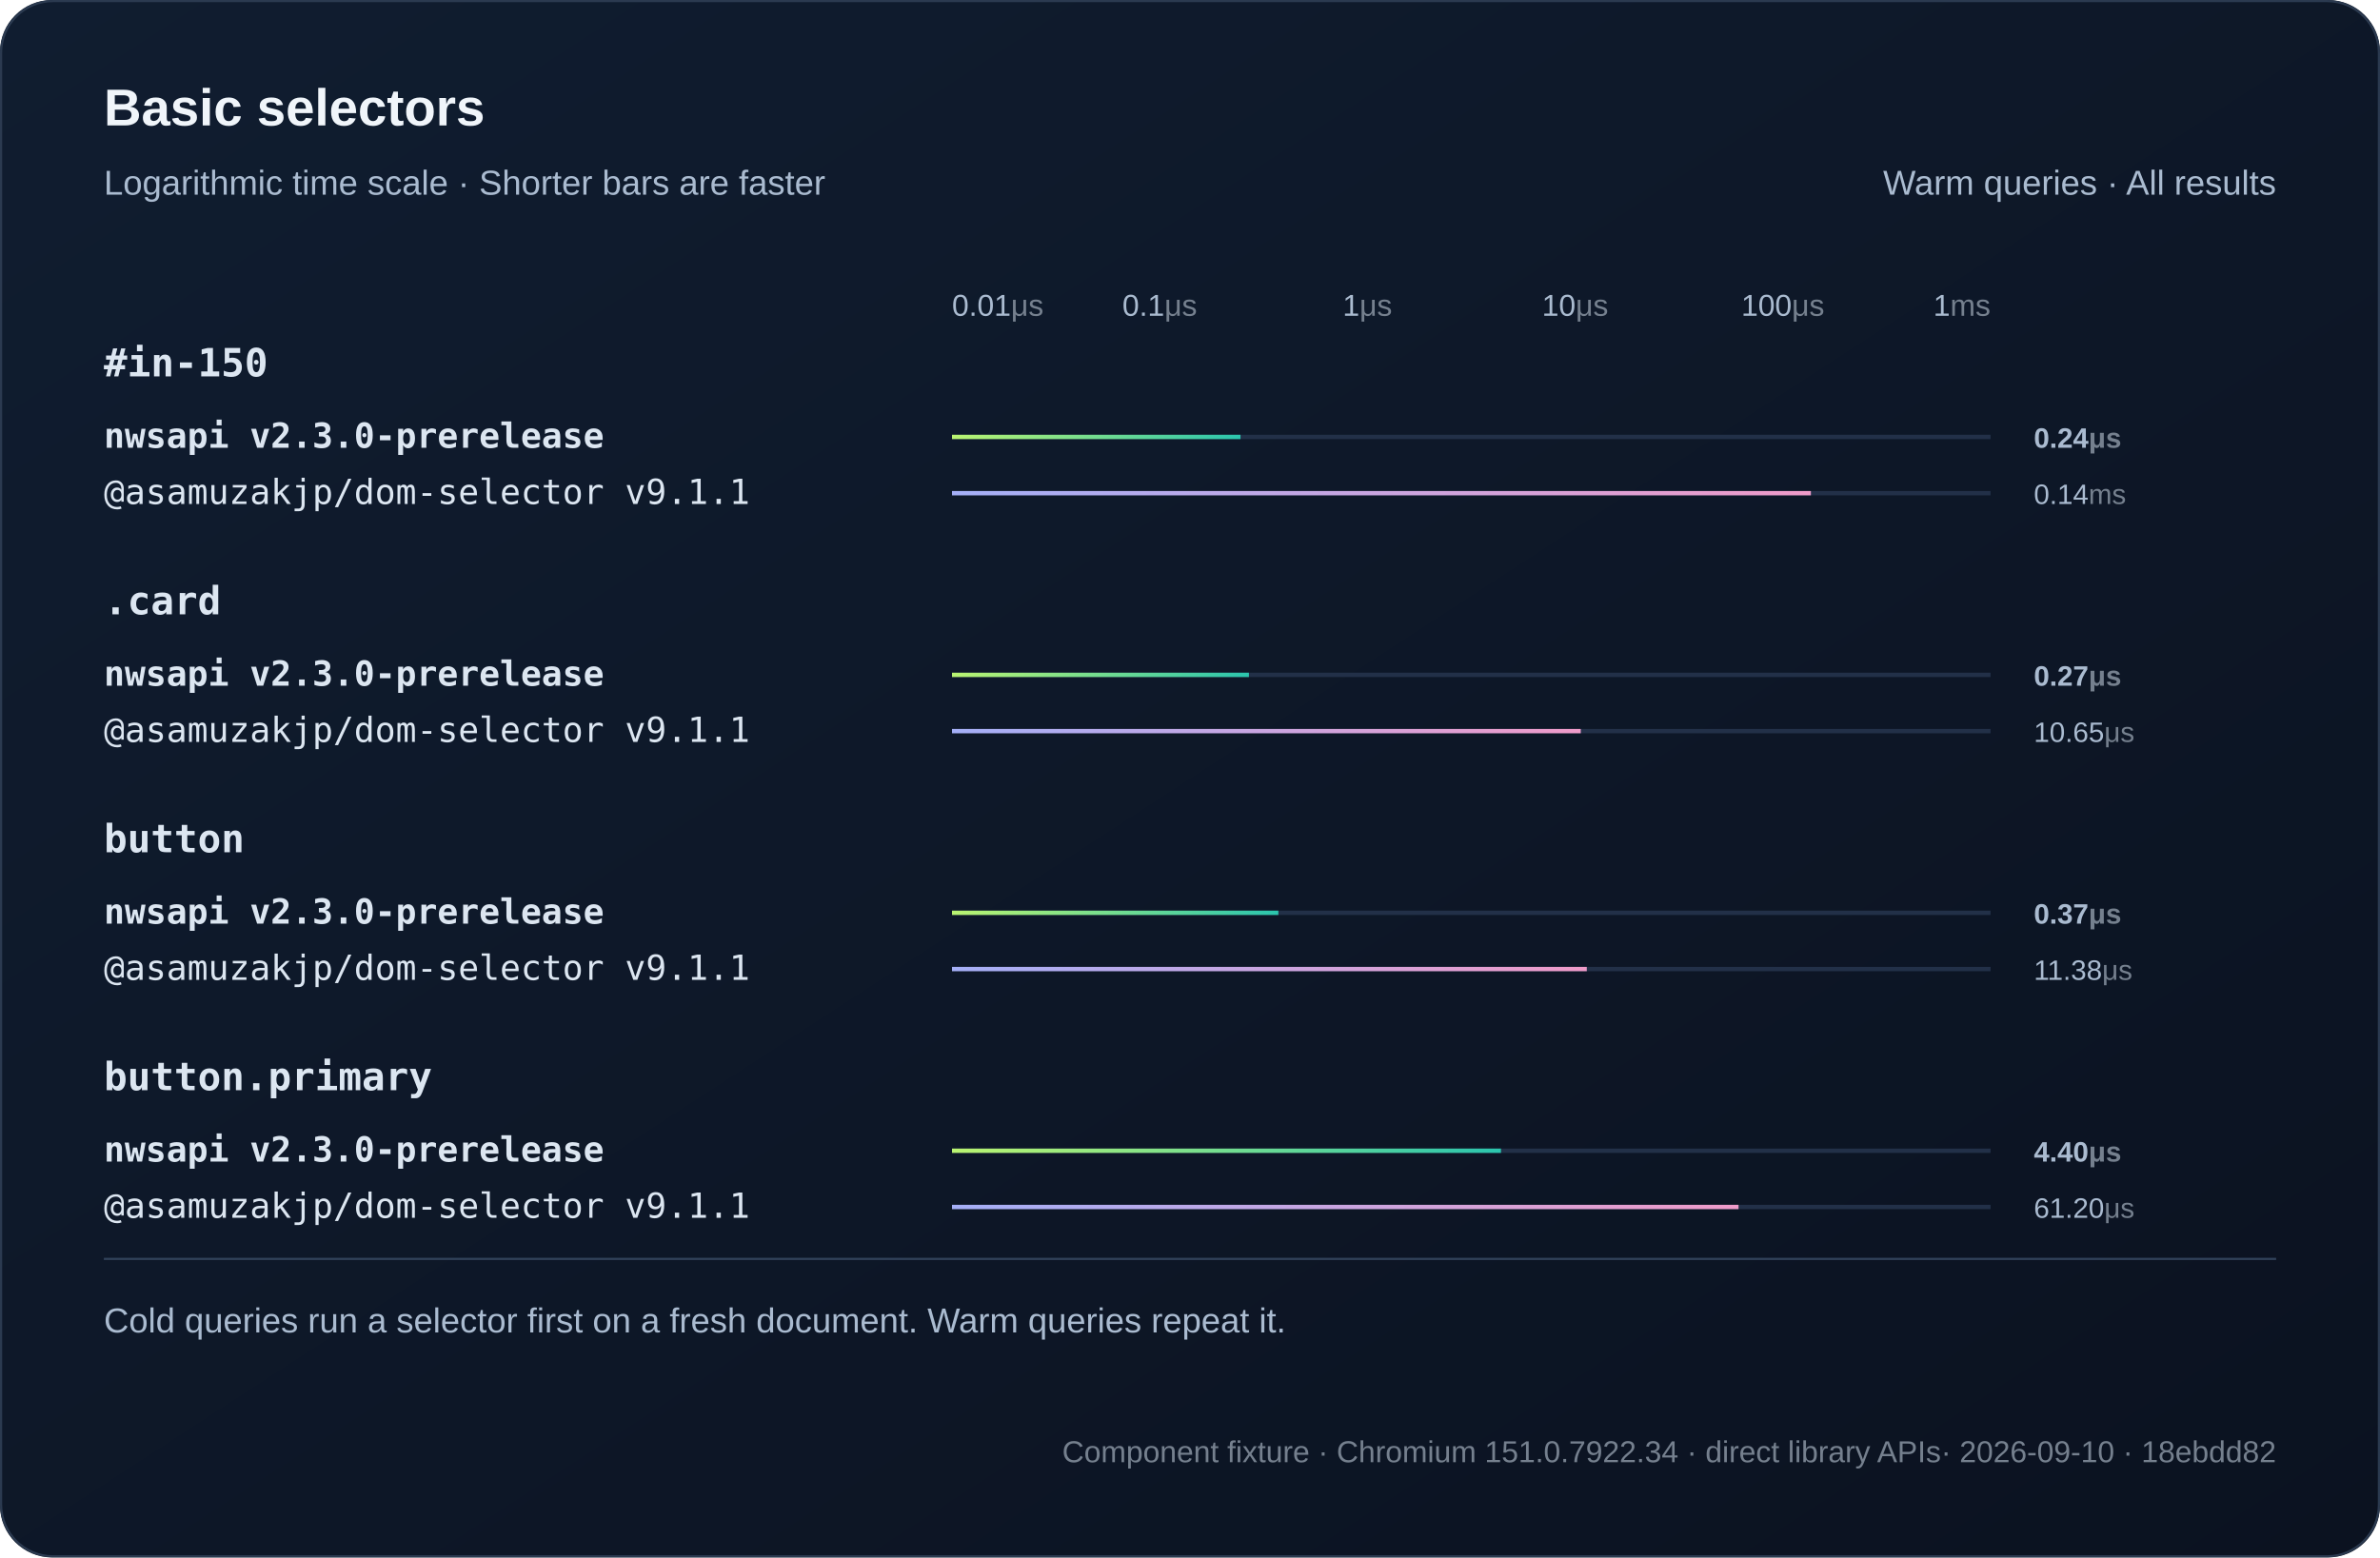
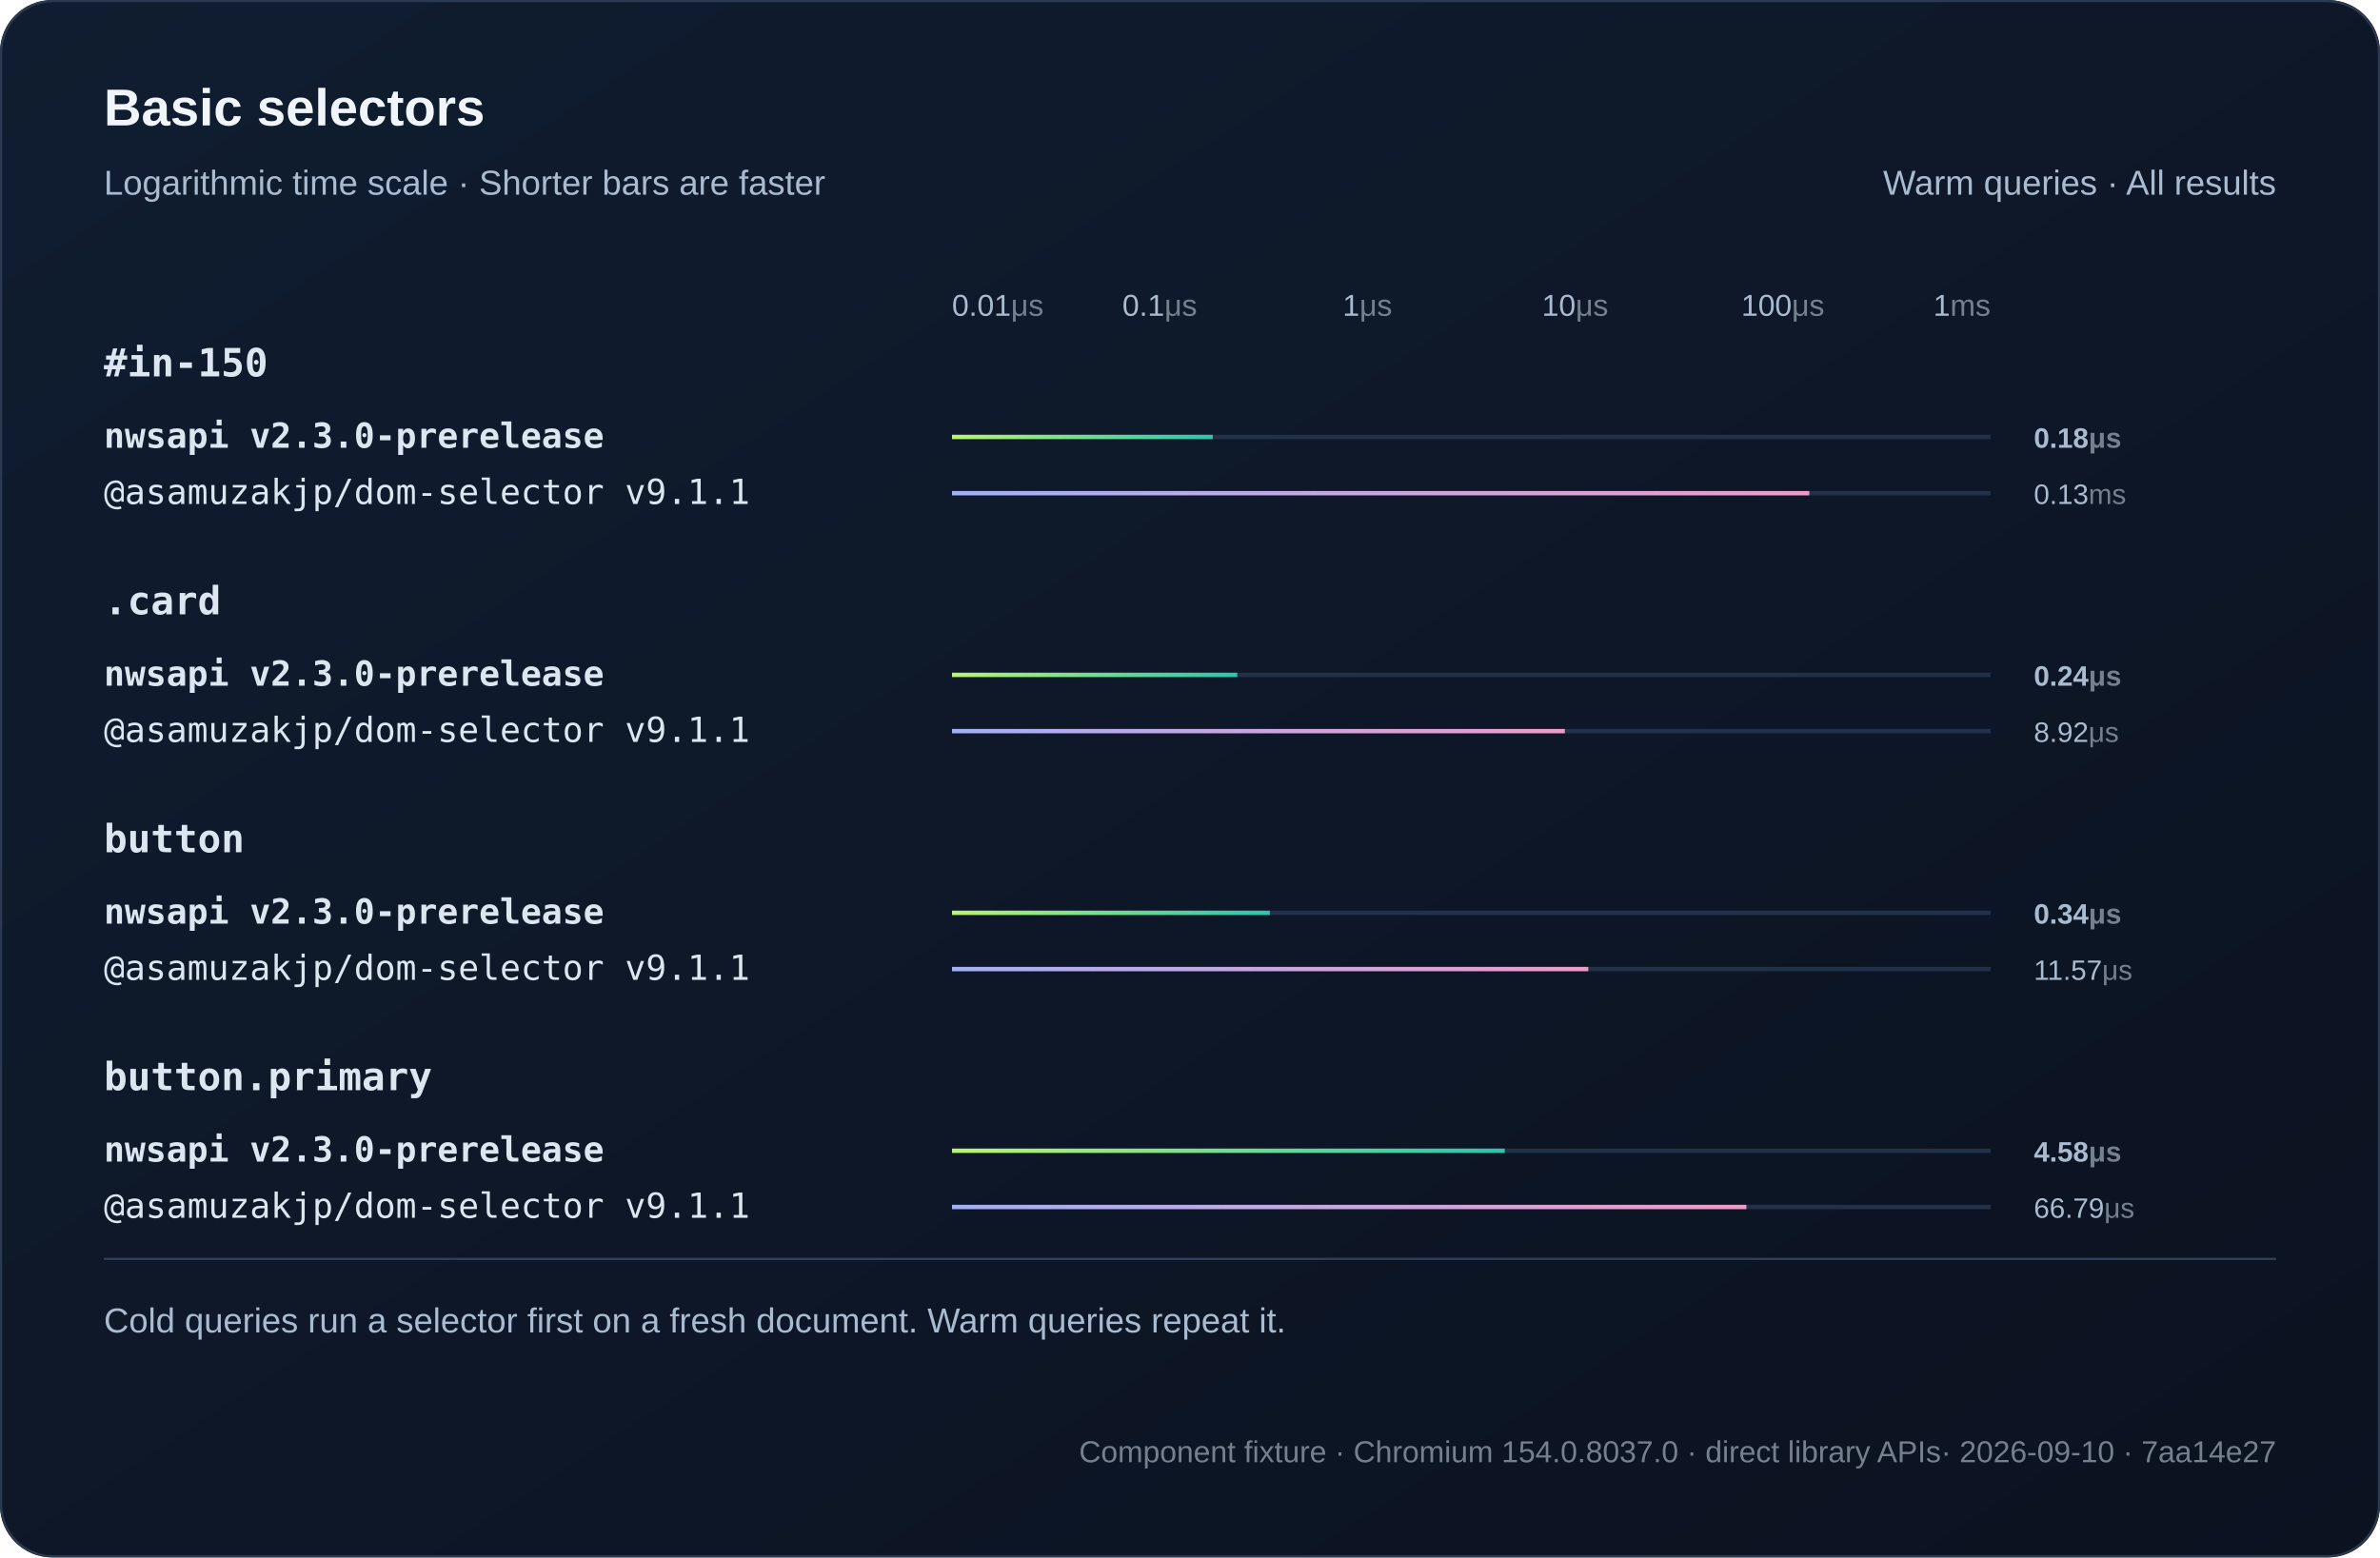
<svg xmlns="http://www.w3.org/2000/svg" width="1100" height="720" viewBox="0 0 1100 720" role="img">
  <defs>
    <linearGradient id="bg" x2="1" y2="1">
      <stop stop-color="#101d30" />
      <stop offset="1" stop-color="#0b1220" />
    </linearGradient>
    <linearGradient id="series0">
      <stop stop-color="#baf471" />
      <stop offset="1" stop-color="#2bc5ae" />
    </linearGradient>
    <linearGradient id="series1">
      <stop stop-color="#a4aff7" />
      <stop offset="1" stop-color="#ef9bc9" />
    </linearGradient>
  </defs>
  <style>text{font-family:Arial,Helvetica,sans-serif;fill:#f0f5fa}
.muted{fill:#aabbd0;font:16px Arial,Helvetica,sans-serif}
.code{font:18px Consolas,Menlo,monospace;fill:#dce6f1}
.note .code{font:16px Consolas,Menlo,monospace}
.metadata,.metadata .code{fill:#75808e;font-size:14px}
.chart-title{font-size:24px;font-weight:700}
.unit{fill:#75808e}
.package{font-family:Consolas,Menlo,monospace}
.comparison{font-size:14px;font-variant-numeric:tabular-nums}
.tick{fill:#aabbd0;font-size:12px}
.time{fill:#aabbd0;font-size:13px;font-variant-numeric:tabular-nums}
- .engine{font-size:16px}.selector{font-weight:600}.tick{font-size:14px}.bar{transform-box:fill-box;transform-origin:left center;animation:fill 800ms ease-out both}@keyframes fill{from{transform:scaleX(0)}to{transform:scaleX(1)}}@media(prefers-reduced-motion:reduce){.bar{animation:none}}</style>
+ .engine{font-size:16px}.selector{font-weight:600}.tick{font-size:14px}</style>
  <rect width="1100" height="720" rx="24" fill="url(#bg)" />
  <rect x=".5" y=".5" width="1099" height="719" rx="24" fill="none" stroke="#2b3a50" />
  <text x="48" y="58" class="chart-title">Basic selectors</text>
  <text x="48" y="90" class="muted">Logarithmic time scale · Shorter bars are faster</text>
  <text x="1052" y="90" text-anchor="end" class="muted">Warm queries · All results</text>
  <text x="440" y="146" text-anchor="start" class="tick">0.01<tspan class="unit">μs</tspan>
  </text>
  <text x="536" y="146" text-anchor="middle" class="tick">0.1<tspan class="unit">μs</tspan>
  </text>
  <text x="632" y="146" text-anchor="middle" class="tick">1<tspan class="unit">μs</tspan>
  </text>
  <text x="728" y="146" text-anchor="middle" class="tick">10<tspan class="unit">μs</tspan>
  </text>
  <text x="824" y="146" text-anchor="middle" class="tick">100<tspan class="unit">μs</tspan>
  </text>
  <text x="920" y="146" text-anchor="end" class="tick">1<tspan class="unit">ms</tspan>
  </text>
  <text x="48" y="174" class="code selector">#in-150</text>
  <g>
    <text x="48" y="207" class="code engine" style="font-weight:700">nwsapi v2.3.0-prerelease</text>
    <path d="M440 202h480" stroke="#223048" stroke-width="2" />
-     <rect class="bar" x="440" y="201" width="133.34" height="2" fill="url(#series0)" />
-     <text x="940" y="207" class="time" style="font-weight:700">0.24<tspan class="unit">μs</tspan>
+     <rect class="bar" x="440" y="201" width="120.53" height="2" fill="url(#series0)" />
+     <text x="940" y="207" class="time" style="font-weight:700">0.18<tspan class="unit">μs</tspan>
    </text>
  </g>
  <g>
    <text x="48" y="233" class="code engine">@asamuzakjp/dom-selector v9.1.1</text>
    <path d="M440 228h480" stroke="#223048" stroke-width="2" />
-     <rect class="bar" x="440" y="227" width="396.97" height="2" fill="url(#series1)" />
-     <text x="940" y="233" class="time">0.14<tspan class="unit">ms</tspan>
+     <rect class="bar" x="440" y="227" width="396.23" height="2" fill="url(#series1)" />
+     <text x="940" y="233" class="time">0.13<tspan class="unit">ms</tspan>
    </text>
  </g>
  <text x="48" y="284" class="code selector">.card</text>
  <g>
    <text x="48" y="317" class="code engine" style="font-weight:700">nwsapi v2.3.0-prerelease</text>
    <path d="M440 312h480" stroke="#223048" stroke-width="2" />
-     <rect class="bar" x="440" y="311" width="137.24" height="2" fill="url(#series0)" />
-     <text x="940" y="317" class="time" style="font-weight:700">0.27<tspan class="unit">μs</tspan>
+     <rect class="bar" x="440" y="311" width="131.85" height="2" fill="url(#series0)" />
+     <text x="940" y="317" class="time" style="font-weight:700">0.24<tspan class="unit">μs</tspan>
    </text>
  </g>
  <g>
    <text x="48" y="343" class="code engine">@asamuzakjp/dom-selector v9.1.1</text>
    <path d="M440 338h480" stroke="#223048" stroke-width="2" />
-     <rect class="bar" x="440" y="337" width="290.61" height="2" fill="url(#series1)" />
-     <text x="940" y="343" class="time">10.65<tspan class="unit">μs</tspan>
+     <rect class="bar" x="440" y="337" width="283.24" height="2" fill="url(#series1)" />
+     <text x="940" y="343" class="time">8.92<tspan class="unit">μs</tspan>
    </text>
  </g>
  <text x="48" y="394" class="code selector">button</text>
  <g>
    <text x="48" y="427" class="code engine" style="font-weight:700">nwsapi v2.3.0-prerelease</text>
    <path d="M440 422h480" stroke="#223048" stroke-width="2" />
-     <rect class="bar" x="440" y="421" width="150.84" height="2" fill="url(#series0)" />
-     <text x="940" y="427" class="time" style="font-weight:700">0.37<tspan class="unit">μs</tspan>
+     <rect class="bar" x="440" y="421" width="146.9" height="2" fill="url(#series0)" />
+     <text x="940" y="427" class="time" style="font-weight:700">0.34<tspan class="unit">μs</tspan>
    </text>
  </g>
  <g>
    <text x="48" y="453" class="code engine">@asamuzakjp/dom-selector v9.1.1</text>
    <path d="M440 448h480" stroke="#223048" stroke-width="2" />
-     <rect class="bar" x="440" y="447" width="293.39" height="2" fill="url(#series1)" />
-     <text x="940" y="453" class="time">11.38<tspan class="unit">μs</tspan>
+     <rect class="bar" x="440" y="447" width="294.08" height="2" fill="url(#series1)" />
+     <text x="940" y="453" class="time">11.57<tspan class="unit">μs</tspan>
    </text>
  </g>
  <text x="48" y="504" class="code selector">button.primary</text>
  <g>
    <text x="48" y="537" class="code engine" style="font-weight:700">nwsapi v2.3.0-prerelease</text>
    <path d="M440 532h480" stroke="#223048" stroke-width="2" />
-     <rect class="bar" x="440" y="531" width="253.73" height="2" fill="url(#series0)" />
-     <text x="940" y="537" class="time" style="font-weight:700">4.40<tspan class="unit">μs</tspan>
+     <rect class="bar" x="440" y="531" width="255.48" height="2" fill="url(#series0)" />
+     <text x="940" y="537" class="time" style="font-weight:700">4.58<tspan class="unit">μs</tspan>
    </text>
  </g>
  <g>
    <text x="48" y="563" class="code engine">@asamuzakjp/dom-selector v9.1.1</text>
    <path d="M440 558h480" stroke="#223048" stroke-width="2" />
-     <rect class="bar" x="440" y="557" width="363.52" height="2" fill="url(#series1)" />
-     <text x="940" y="563" class="time">61.20<tspan class="unit">μs</tspan>
+     <rect class="bar" x="440" y="557" width="367.17" height="2" fill="url(#series1)" />
+     <text x="940" y="563" class="time">66.79<tspan class="unit">μs</tspan>
    </text>
  </g>
  <path d="M48 582h1004" stroke="#304159" />
  <text x="48" y="616" class="muted">Cold queries run a selector first on a fresh document. Warm queries repeat it.</text>
-   <text x="1052" y="676" text-anchor="end" class="muted note metadata">Component fixture · Chromium 151.0.7922.34 · direct library APIs<tspan fill="#75808e"> · 2026-09-10 · 18ebdd82</tspan>
+   <text x="1052" y="676" text-anchor="end" class="muted note metadata">Component fixture · Chromium 154.0.8037.0 · direct library APIs<tspan fill="#75808e"> · 2026-09-10 · 7aa14e27</tspan>
  </text>
</svg>
